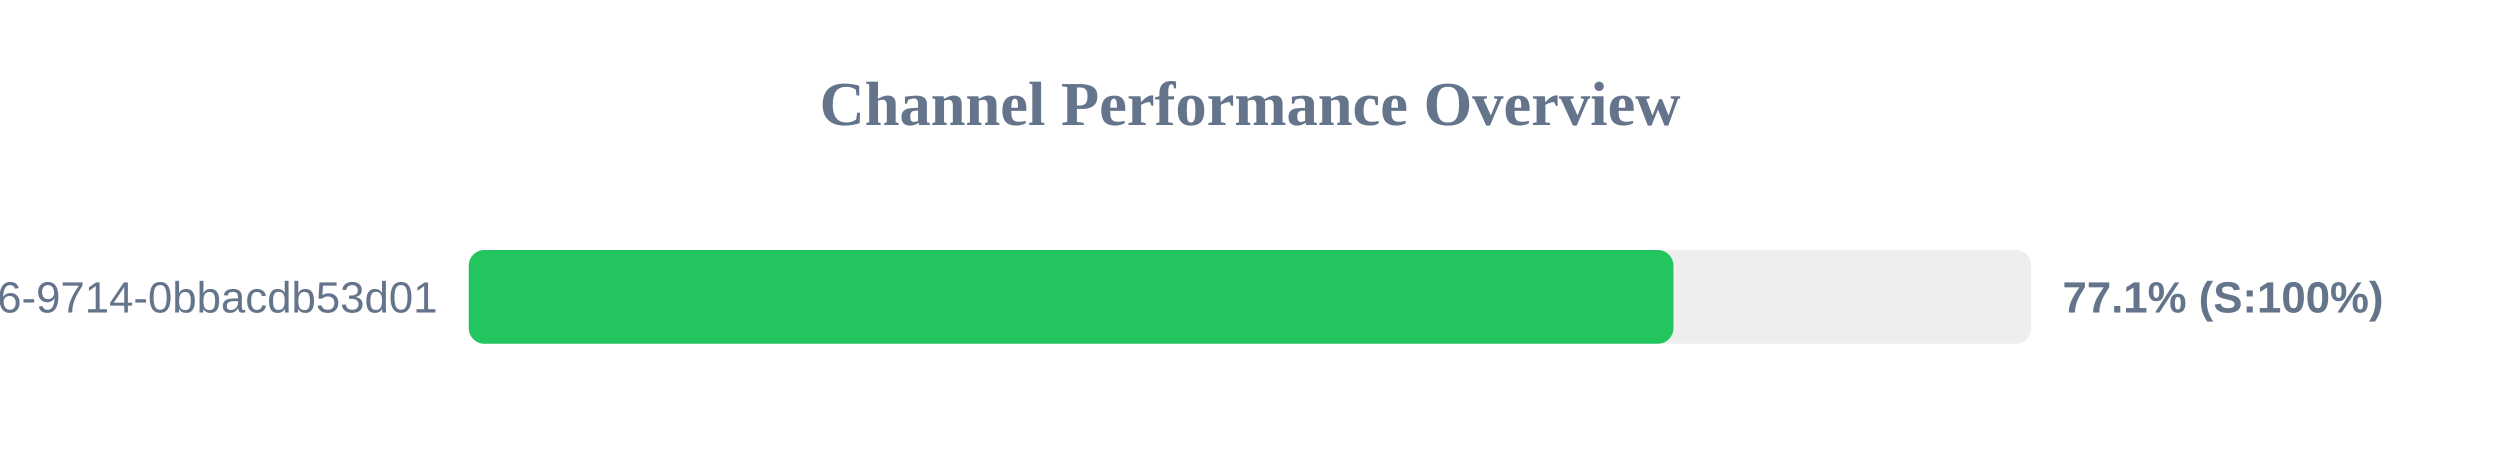
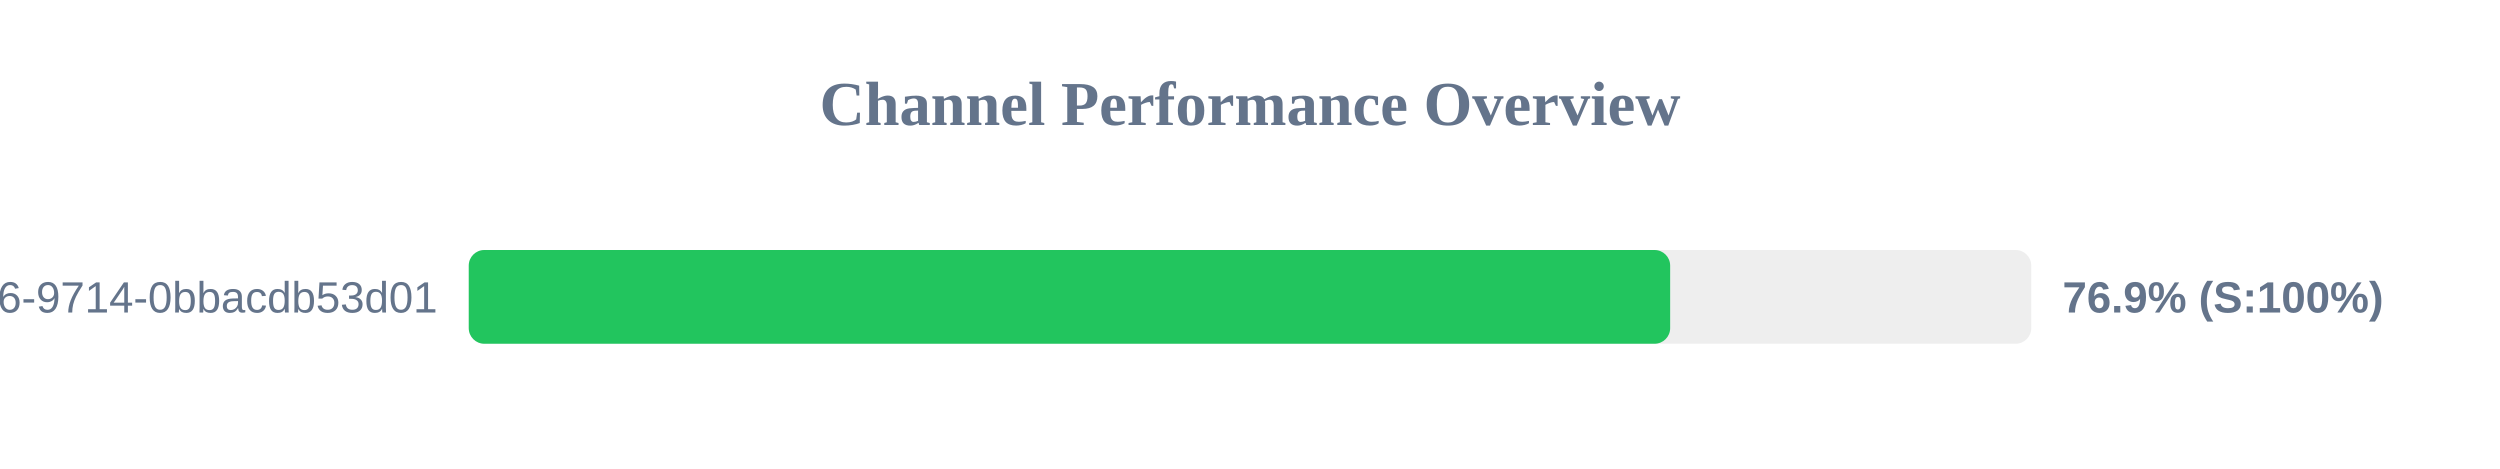
<svg xmlns="http://www.w3.org/2000/svg" width="800" height="150" version="1.1">
  <style>
        .row { font: 14px Arial; fill: #64748b; }
        .score { font: bold 14px Arial; fill: #64748b; }
    </style>
  <text x="400" y="40" text-anchor="middle" font-size="20px" font-weight="bold" fill="#64748b">Channel Performance Overview</text>
  <rect x="150" y="80" width="500" height="30" fill="#eee" rx="5" />
-   <rect x="150" y="80" width="385.5" height="30" fill="#22c55e" rx="5" />
+   <rect x="150" y="80" width="384.45" height="30" fill="#22c55e" rx="5" />
  <text x="140" y="100" text-anchor="end" class="row">?uuid=23125f6e-ec56-4c26-9714-0bbacdb53d01</text>
-   <text x="660" y="100" text-anchor="start" class="score">77.1% (S:100%)</text>
+   <text x="660" y="100" text-anchor="start" class="score">76.9% (S:100%)</text>
</svg>
